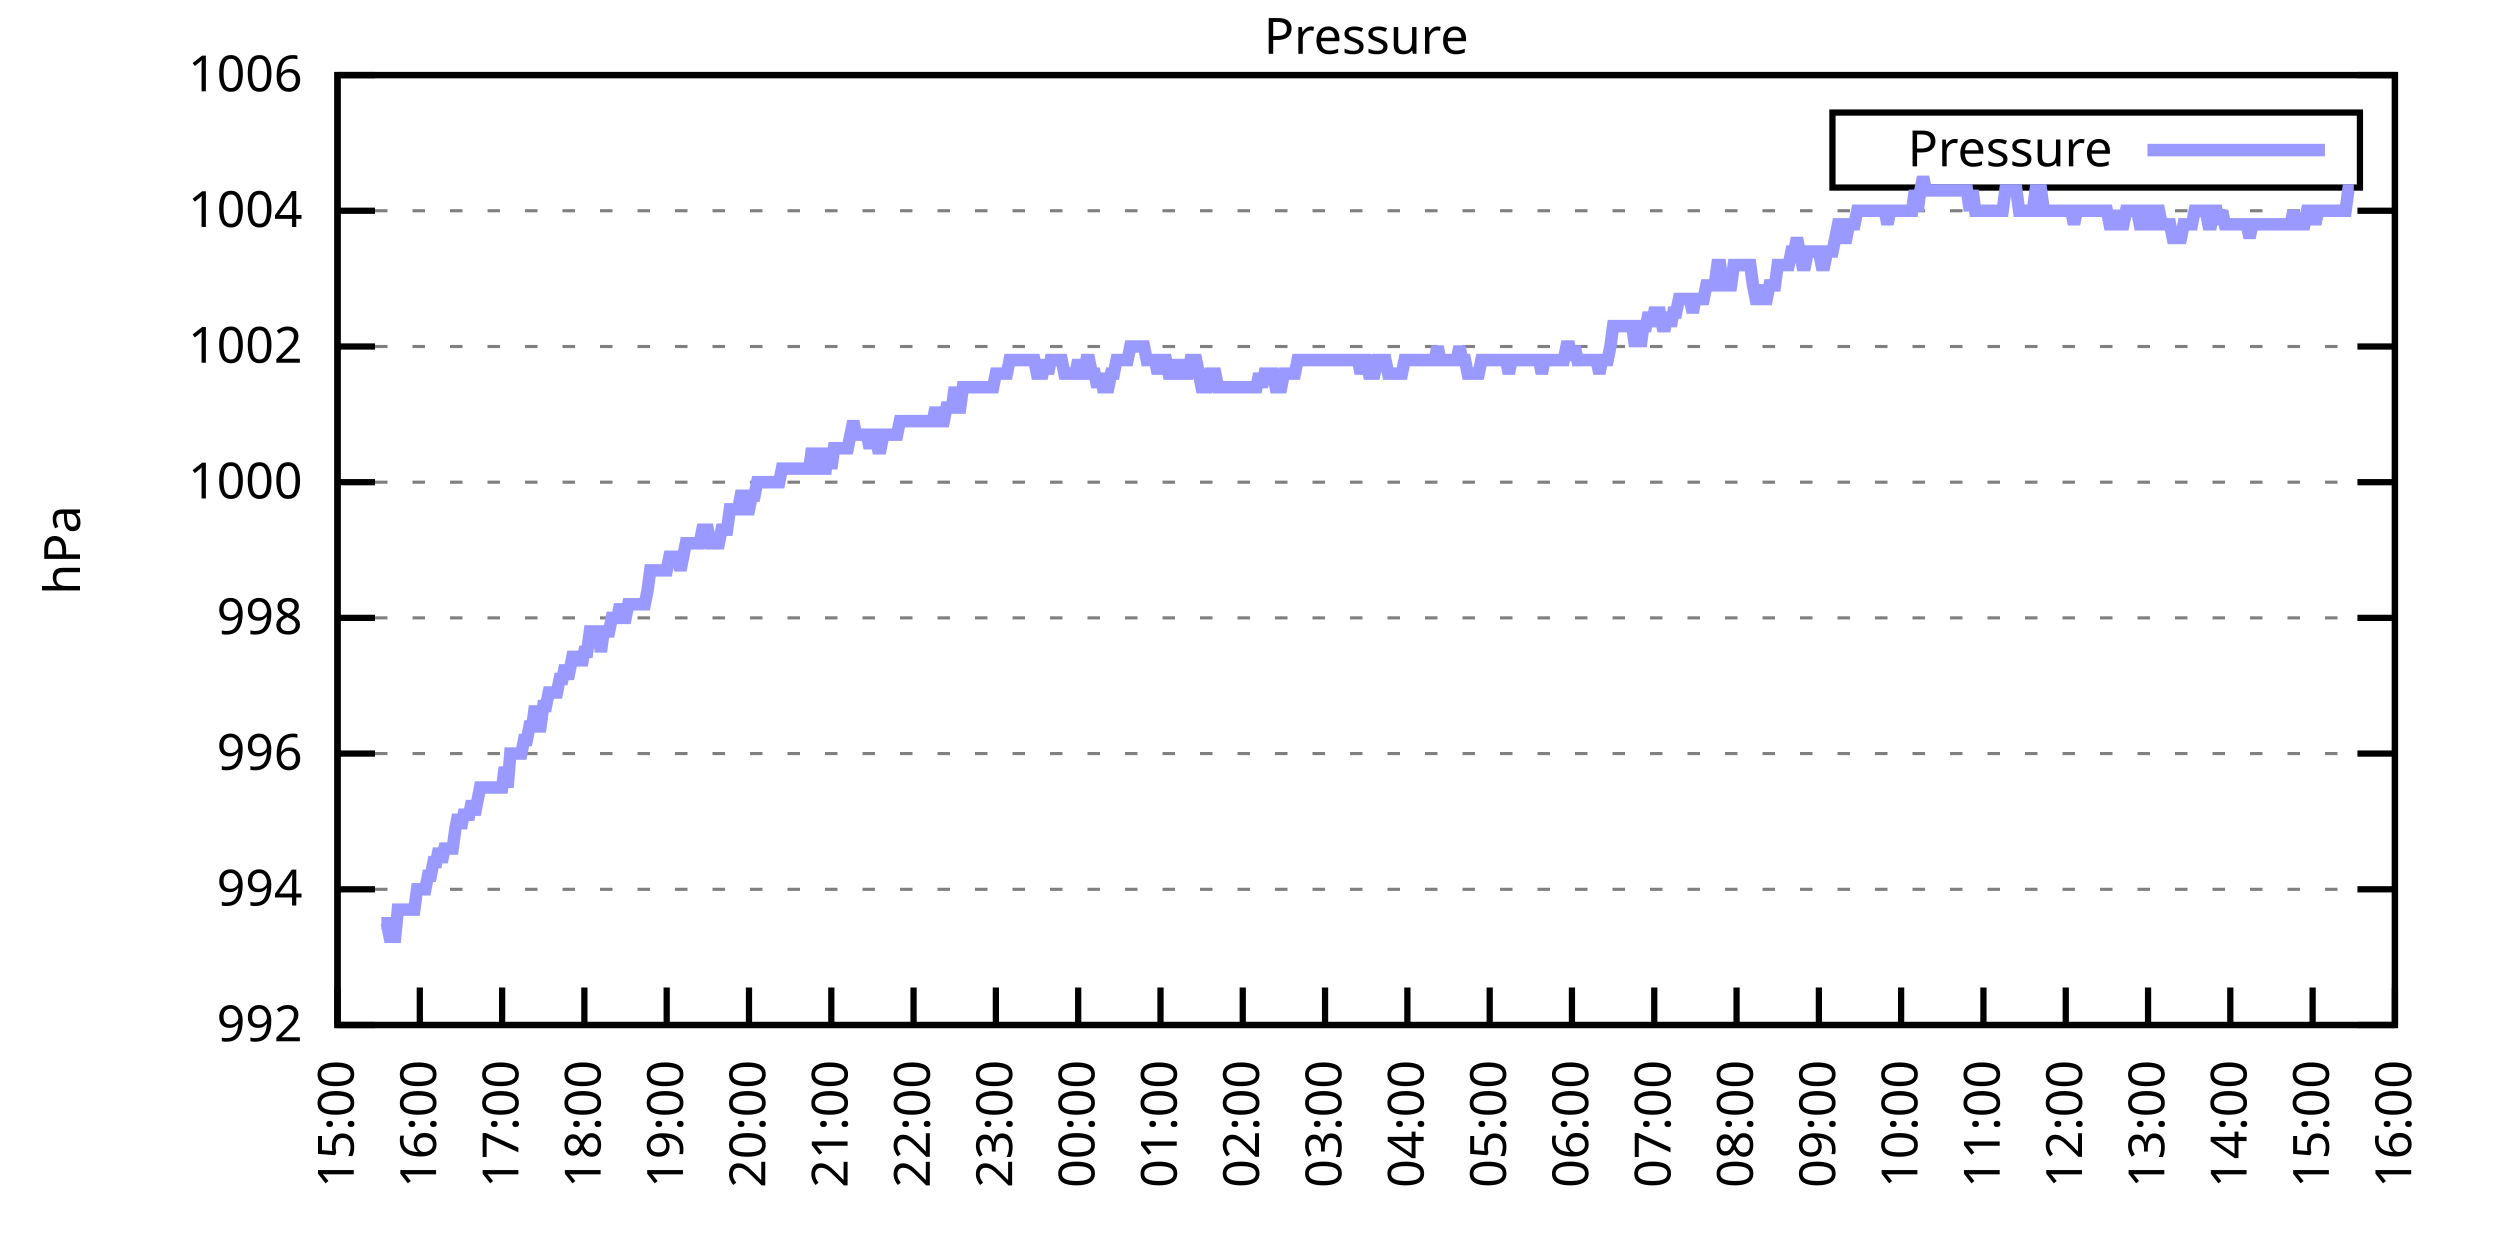
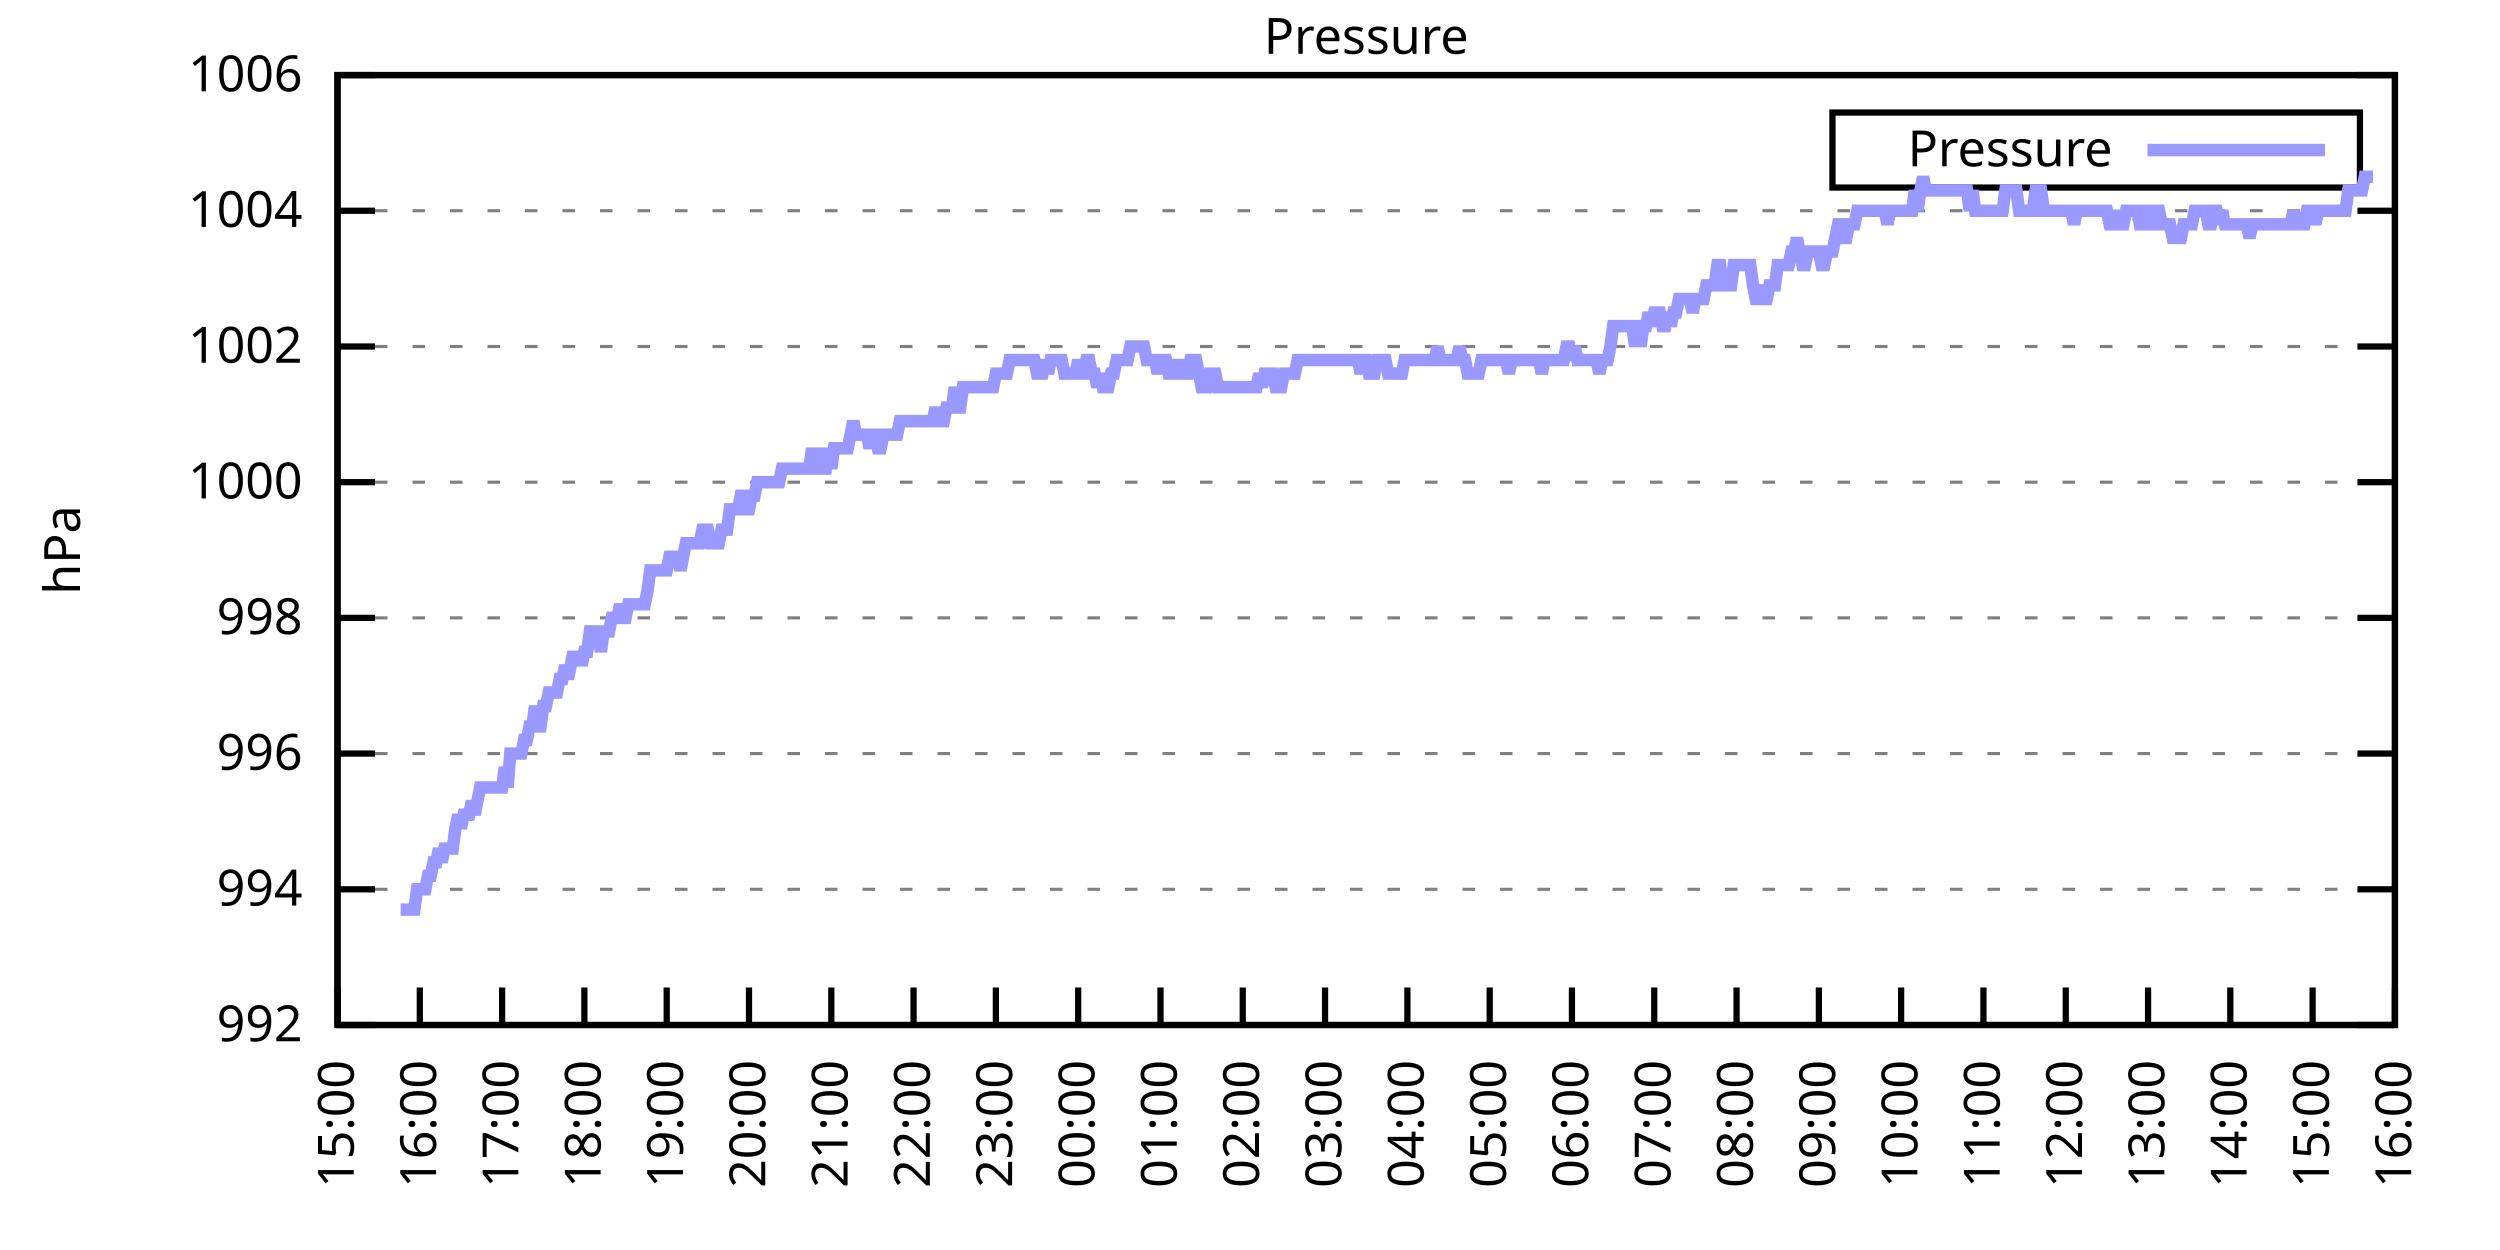
<svg xmlns="http://www.w3.org/2000/svg" xmlns:xlink="http://www.w3.org/1999/xlink" width="400" height="200" viewBox="0 0 400 200">
  <g id="gnuplot_canvas">
    <rect x="0" y="0" width="400" height="200" fill="none" />
    <defs>
      <circle id="gpDot" r="0.5" stroke-width="0.5" stroke="currentColor" />
      <path id="gpPt0" stroke-width="0.333" stroke="currentColor" d="M-1,0 h2 M0,-1 v2" />
      <path id="gpPt1" stroke-width="0.333" stroke="currentColor" d="M-1,-1 L1,1 M1,-1 L-1,1" />
      <path id="gpPt2" stroke-width="0.333" stroke="currentColor" d="M-1,0 L1,0 M0,-1 L0,1 M-1,-1 L1,1 M-1,1 L1,-1" />
      <rect id="gpPt3" stroke-width="0.333" stroke="currentColor" x="-1" y="-1" width="2" height="2" />
      <rect id="gpPt4" stroke-width="0.333" stroke="currentColor" fill="currentColor" x="-1" y="-1" width="2" height="2" />
      <circle id="gpPt5" stroke-width="0.333" stroke="currentColor" cx="0" cy="0" r="1" />
      <use xlink:href="#gpPt5" id="gpPt6" fill="currentColor" stroke="none" />
      <path id="gpPt7" stroke-width="0.333" stroke="currentColor" d="M0,-1.33 L-1.33,0.67 L1.33,0.67 z" />
      <use xlink:href="#gpPt7" id="gpPt8" fill="currentColor" stroke="none" />
      <use xlink:href="#gpPt7" id="gpPt9" stroke="currentColor" transform="rotate(180)" />
      <use xlink:href="#gpPt9" id="gpPt10" fill="currentColor" stroke="none" />
      <use xlink:href="#gpPt3" id="gpPt11" stroke="currentColor" transform="rotate(45)" />
      <use xlink:href="#gpPt11" id="gpPt12" fill="currentColor" stroke="none" />
      <path id="gpPt13" stroke-width="0.333" stroke="currentColor" d="M0,1.330 L1.265,0.411 L0.782,-1.067 L-0.782,-1.076 L-1.265,0.411 z" />
      <use xlink:href="#gpPt13" id="gpPt14" fill="currentColor" stroke="none" />
      <filter id="textbox" filterUnits="objectBoundingBox" x="0" y="0" height="1" width="1">
        <feFlood flood-color="white" flood-opacity="1" result="bgnd" />
        <feComposite in="SourceGraphic" in2="bgnd" operator="atop" />
      </filter>
      <filter id="greybox" filterUnits="objectBoundingBox" x="0" y="0" height="1" width="1">
        <feFlood flood-color="lightgrey" flood-opacity="1" result="grey" />
        <feComposite in="SourceGraphic" in2="grey" operator="atop" />
      </filter>
    </defs>
    <g fill="none" color="white" stroke="currentColor" stroke-width="1.00" stroke-linecap="butt" stroke-linejoin="miter">
</g>
    <g fill="none" color="black" stroke="currentColor" stroke-width="1.00" stroke-linecap="butt" stroke-linejoin="miter">
      <g stroke="none" shape-rendering="crispEdges">
        <polygon fill="rgb(255, 255, 255)" points="54.00,164.00 383.18,164.00 383.18,12.02 54.00,12.02 " />
      </g>
    </g>
    <g fill="none" color="black" stroke="currentColor" stroke-width="1.00" stroke-linecap="butt" stroke-linejoin="miter">
</g>
    <g fill="none" color="black" stroke="black" stroke-width="0.50" stroke-linecap="butt" stroke-linejoin="miter">
</g>
    <g fill="none" color="gray" stroke="currentColor" stroke-width="0.50" stroke-linecap="butt" stroke-linejoin="miter">
      <path stroke="gray" stroke-dasharray="2,4" class="gridline" d="M54.00,164.00 L383.19,164.00  " />
    </g>
    <g fill="none" color="gray" stroke="gray" stroke-width="1.00" stroke-linecap="butt" stroke-linejoin="miter">
</g>
    <g fill="none" color="black" stroke="currentColor" stroke-width="1.00" stroke-linecap="butt" stroke-linejoin="miter">
      <path stroke="black" d="M54.00,164.00 L60.00,164.00 M383.19,164.00 L377.19,164.00  " />
      <g transform="translate(48.40,166.60)" stroke="none" fill="black" font-family="Sans" font-size="8.00" text-anchor="end">
        <text>
          <tspan font-family="Sans"> 992</tspan>
        </text>
      </g>
    </g>
    <g fill="none" color="black" stroke="currentColor" stroke-width="1.00" stroke-linecap="butt" stroke-linejoin="miter">
</g>
    <g fill="none" color="black" stroke="black" stroke-width="0.50" stroke-linecap="butt" stroke-linejoin="miter">
</g>
    <g fill="none" color="gray" stroke="currentColor" stroke-width="0.50" stroke-linecap="butt" stroke-linejoin="miter">
      <path stroke="gray" stroke-dasharray="2,4" class="gridline" d="M54.00,142.29 L383.19,142.29  " />
    </g>
    <g fill="none" color="gray" stroke="gray" stroke-width="1.00" stroke-linecap="butt" stroke-linejoin="miter">
</g>
    <g fill="none" color="black" stroke="currentColor" stroke-width="1.00" stroke-linecap="butt" stroke-linejoin="miter">
      <path stroke="black" d="M54.00,142.29 L60.00,142.29 M383.19,142.29 L377.19,142.29  " />
      <g transform="translate(48.40,144.89)" stroke="none" fill="black" font-family="Sans" font-size="8.00" text-anchor="end">
        <text>
          <tspan font-family="Sans"> 994</tspan>
        </text>
      </g>
    </g>
    <g fill="none" color="black" stroke="currentColor" stroke-width="1.00" stroke-linecap="butt" stroke-linejoin="miter">
</g>
    <g fill="none" color="black" stroke="black" stroke-width="0.50" stroke-linecap="butt" stroke-linejoin="miter">
</g>
    <g fill="none" color="gray" stroke="currentColor" stroke-width="0.50" stroke-linecap="butt" stroke-linejoin="miter">
      <path stroke="gray" stroke-dasharray="2,4" class="gridline" d="M54.00,120.57 L383.19,120.57  " />
    </g>
    <g fill="none" color="gray" stroke="gray" stroke-width="1.00" stroke-linecap="butt" stroke-linejoin="miter">
</g>
    <g fill="none" color="black" stroke="currentColor" stroke-width="1.00" stroke-linecap="butt" stroke-linejoin="miter">
      <path stroke="black" d="M54.00,120.57 L60.00,120.57 M383.19,120.57 L377.19,120.57  " />
      <g transform="translate(48.40,123.17)" stroke="none" fill="black" font-family="Sans" font-size="8.00" text-anchor="end">
        <text>
          <tspan font-family="Sans"> 996</tspan>
        </text>
      </g>
    </g>
    <g fill="none" color="black" stroke="currentColor" stroke-width="1.00" stroke-linecap="butt" stroke-linejoin="miter">
</g>
    <g fill="none" color="black" stroke="black" stroke-width="0.50" stroke-linecap="butt" stroke-linejoin="miter">
</g>
    <g fill="none" color="gray" stroke="currentColor" stroke-width="0.50" stroke-linecap="butt" stroke-linejoin="miter">
      <path stroke="gray" stroke-dasharray="2,4" class="gridline" d="M54.00,98.86 L383.19,98.86  " />
    </g>
    <g fill="none" color="gray" stroke="gray" stroke-width="1.00" stroke-linecap="butt" stroke-linejoin="miter">
</g>
    <g fill="none" color="black" stroke="currentColor" stroke-width="1.00" stroke-linecap="butt" stroke-linejoin="miter">
      <path stroke="black" d="M54.00,98.86 L60.00,98.86 M383.19,98.86 L377.19,98.86  " />
      <g transform="translate(48.40,101.46)" stroke="none" fill="black" font-family="Sans" font-size="8.00" text-anchor="end">
        <text>
          <tspan font-family="Sans"> 998</tspan>
        </text>
      </g>
    </g>
    <g fill="none" color="black" stroke="currentColor" stroke-width="1.00" stroke-linecap="butt" stroke-linejoin="miter">
</g>
    <g fill="none" color="black" stroke="black" stroke-width="0.50" stroke-linecap="butt" stroke-linejoin="miter">
</g>
    <g fill="none" color="gray" stroke="currentColor" stroke-width="0.50" stroke-linecap="butt" stroke-linejoin="miter">
      <path stroke="gray" stroke-dasharray="2,4" class="gridline" d="M54.00,77.15 L383.19,77.15  " />
    </g>
    <g fill="none" color="gray" stroke="gray" stroke-width="1.00" stroke-linecap="butt" stroke-linejoin="miter">
</g>
    <g fill="none" color="black" stroke="currentColor" stroke-width="1.00" stroke-linecap="butt" stroke-linejoin="miter">
      <path stroke="black" d="M54.00,77.15 L60.00,77.15 M383.19,77.15 L377.19,77.15  " />
      <g transform="translate(48.40,79.75)" stroke="none" fill="black" font-family="Sans" font-size="8.00" text-anchor="end">
        <text>
          <tspan font-family="Sans"> 1000</tspan>
        </text>
      </g>
    </g>
    <g fill="none" color="black" stroke="currentColor" stroke-width="1.00" stroke-linecap="butt" stroke-linejoin="miter">
</g>
    <g fill="none" color="black" stroke="black" stroke-width="0.50" stroke-linecap="butt" stroke-linejoin="miter">
</g>
    <g fill="none" color="gray" stroke="currentColor" stroke-width="0.50" stroke-linecap="butt" stroke-linejoin="miter">
      <path stroke="gray" stroke-dasharray="2,4" class="gridline" d="M54.00,55.44 L383.19,55.44  " />
    </g>
    <g fill="none" color="gray" stroke="gray" stroke-width="1.00" stroke-linecap="butt" stroke-linejoin="miter">
</g>
    <g fill="none" color="black" stroke="currentColor" stroke-width="1.00" stroke-linecap="butt" stroke-linejoin="miter">
      <path stroke="black" d="M54.00,55.44 L60.00,55.44 M383.19,55.44 L377.19,55.44  " />
      <g transform="translate(48.40,58.04)" stroke="none" fill="black" font-family="Sans" font-size="8.00" text-anchor="end">
        <text>
          <tspan font-family="Sans"> 1002</tspan>
        </text>
      </g>
    </g>
    <g fill="none" color="black" stroke="currentColor" stroke-width="1.00" stroke-linecap="butt" stroke-linejoin="miter">
</g>
    <g fill="none" color="black" stroke="black" stroke-width="0.50" stroke-linecap="butt" stroke-linejoin="miter">
</g>
    <g fill="none" color="gray" stroke="currentColor" stroke-width="0.50" stroke-linecap="butt" stroke-linejoin="miter">
      <path stroke="gray" stroke-dasharray="2,4" class="gridline" d="M54.00,33.72 L383.19,33.72  " />
    </g>
    <g fill="none" color="gray" stroke="gray" stroke-width="1.00" stroke-linecap="butt" stroke-linejoin="miter">
</g>
    <g fill="none" color="black" stroke="currentColor" stroke-width="1.00" stroke-linecap="butt" stroke-linejoin="miter">
      <path stroke="black" d="M54.00,33.72 L60.00,33.72 M383.19,33.72 L377.19,33.72  " />
      <g transform="translate(48.40,36.32)" stroke="none" fill="black" font-family="Sans" font-size="8.00" text-anchor="end">
        <text>
          <tspan font-family="Sans"> 1004</tspan>
        </text>
      </g>
    </g>
    <g fill="none" color="black" stroke="currentColor" stroke-width="1.00" stroke-linecap="butt" stroke-linejoin="miter">
</g>
    <g fill="none" color="black" stroke="black" stroke-width="0.50" stroke-linecap="butt" stroke-linejoin="miter">
</g>
    <g fill="none" color="gray" stroke="currentColor" stroke-width="0.50" stroke-linecap="butt" stroke-linejoin="miter">
      <path stroke="gray" stroke-dasharray="2,4" class="gridline" d="M54.00,12.01 L383.19,12.01  " />
    </g>
    <g fill="none" color="gray" stroke="gray" stroke-width="1.00" stroke-linecap="butt" stroke-linejoin="miter">
</g>
    <g fill="none" color="black" stroke="currentColor" stroke-width="1.00" stroke-linecap="butt" stroke-linejoin="miter">
      <path stroke="black" d="M54.00,12.01 L60.00,12.01 M383.19,12.01 L377.19,12.01  " />
      <g transform="translate(48.40,14.61)" stroke="none" fill="black" font-family="Sans" font-size="8.00" text-anchor="end">
        <text>
          <tspan font-family="Sans"> 1006</tspan>
        </text>
      </g>
    </g>
    <g fill="none" color="black" stroke="currentColor" stroke-width="1.00" stroke-linecap="butt" stroke-linejoin="miter">
      <path stroke="black" d="M54.00,164.00 L54.00,158.00  " />
      <g transform="translate(56.60,169.60) rotate(270.00)" stroke="none" fill="black" font-family="Sans" font-size="8.00" text-anchor="end">
        <text>
          <tspan font-family="Sans">15:00</tspan>
        </text>
      </g>
    </g>
    <g fill="none" color="black" stroke="currentColor" stroke-width="1.00" stroke-linecap="butt" stroke-linejoin="miter">
      <path stroke="black" d="M67.17,164.00 L67.17,158.00  " />
      <g transform="translate(69.77,169.60) rotate(270.00)" stroke="none" fill="black" font-family="Sans" font-size="8.00" text-anchor="end">
        <text>
          <tspan font-family="Sans">16:00</tspan>
        </text>
      </g>
    </g>
    <g fill="none" color="black" stroke="currentColor" stroke-width="1.00" stroke-linecap="butt" stroke-linejoin="miter">
      <path stroke="black" d="M80.34,164.00 L80.34,158.00  " />
      <g transform="translate(82.94,169.60) rotate(270.00)" stroke="none" fill="black" font-family="Sans" font-size="8.00" text-anchor="end">
        <text>
          <tspan font-family="Sans">17:00</tspan>
        </text>
      </g>
    </g>
    <g fill="none" color="black" stroke="currentColor" stroke-width="1.00" stroke-linecap="butt" stroke-linejoin="miter">
      <path stroke="black" d="M93.50,164.00 L93.50,158.00  " />
      <g transform="translate(96.10,169.60) rotate(270.00)" stroke="none" fill="black" font-family="Sans" font-size="8.00" text-anchor="end">
        <text>
          <tspan font-family="Sans">18:00</tspan>
        </text>
      </g>
    </g>
    <g fill="none" color="black" stroke="currentColor" stroke-width="1.00" stroke-linecap="butt" stroke-linejoin="miter">
      <path stroke="black" d="M106.67,164.00 L106.67,158.00  " />
      <g transform="translate(109.27,169.60) rotate(270.00)" stroke="none" fill="black" font-family="Sans" font-size="8.00" text-anchor="end">
        <text>
          <tspan font-family="Sans">19:00</tspan>
        </text>
      </g>
    </g>
    <g fill="none" color="black" stroke="currentColor" stroke-width="1.00" stroke-linecap="butt" stroke-linejoin="miter">
      <path stroke="black" d="M119.84,164.00 L119.84,158.00  " />
      <g transform="translate(122.44,169.60) rotate(270.00)" stroke="none" fill="black" font-family="Sans" font-size="8.00" text-anchor="end">
        <text>
          <tspan font-family="Sans">20:00</tspan>
        </text>
      </g>
    </g>
    <g fill="none" color="black" stroke="currentColor" stroke-width="1.00" stroke-linecap="butt" stroke-linejoin="miter">
      <path stroke="black" d="M133.01,164.00 L133.01,158.00  " />
      <g transform="translate(135.61,169.60) rotate(270.00)" stroke="none" fill="black" font-family="Sans" font-size="8.00" text-anchor="end">
        <text>
          <tspan font-family="Sans">21:00</tspan>
        </text>
      </g>
    </g>
    <g fill="none" color="black" stroke="currentColor" stroke-width="1.00" stroke-linecap="butt" stroke-linejoin="miter">
      <path stroke="black" d="M146.17,164.00 L146.17,158.00  " />
      <g transform="translate(148.77,169.60) rotate(270.00)" stroke="none" fill="black" font-family="Sans" font-size="8.00" text-anchor="end">
        <text>
          <tspan font-family="Sans">22:00</tspan>
        </text>
      </g>
    </g>
    <g fill="none" color="black" stroke="currentColor" stroke-width="1.00" stroke-linecap="butt" stroke-linejoin="miter">
      <path stroke="black" d="M159.34,164.00 L159.34,158.00  " />
      <g transform="translate(161.94,169.60) rotate(270.00)" stroke="none" fill="black" font-family="Sans" font-size="8.00" text-anchor="end">
        <text>
          <tspan font-family="Sans">23:00</tspan>
        </text>
      </g>
    </g>
    <g fill="none" color="black" stroke="currentColor" stroke-width="1.00" stroke-linecap="butt" stroke-linejoin="miter">
      <path stroke="black" d="M172.51,164.00 L172.51,158.00  " />
      <g transform="translate(175.11,169.60) rotate(270.00)" stroke="none" fill="black" font-family="Sans" font-size="8.00" text-anchor="end">
        <text>
          <tspan font-family="Sans">00:00</tspan>
        </text>
      </g>
    </g>
    <g fill="none" color="black" stroke="currentColor" stroke-width="1.00" stroke-linecap="butt" stroke-linejoin="miter">
      <path stroke="black" d="M185.68,164.00 L185.68,158.00  " />
      <g transform="translate(188.28,169.60) rotate(270.00)" stroke="none" fill="black" font-family="Sans" font-size="8.00" text-anchor="end">
        <text>
          <tspan font-family="Sans">01:00</tspan>
        </text>
      </g>
    </g>
    <g fill="none" color="black" stroke="currentColor" stroke-width="1.00" stroke-linecap="butt" stroke-linejoin="miter">
      <path stroke="black" d="M198.84,164.00 L198.84,158.00  " />
      <g transform="translate(201.44,169.60) rotate(270.00)" stroke="none" fill="black" font-family="Sans" font-size="8.00" text-anchor="end">
        <text>
          <tspan font-family="Sans">02:00</tspan>
        </text>
      </g>
    </g>
    <g fill="none" color="black" stroke="currentColor" stroke-width="1.00" stroke-linecap="butt" stroke-linejoin="miter">
      <path stroke="black" d="M212.01,164.00 L212.01,158.00  " />
      <g transform="translate(214.61,169.60) rotate(270.00)" stroke="none" fill="black" font-family="Sans" font-size="8.00" text-anchor="end">
        <text>
          <tspan font-family="Sans">03:00</tspan>
        </text>
      </g>
    </g>
    <g fill="none" color="black" stroke="currentColor" stroke-width="1.00" stroke-linecap="butt" stroke-linejoin="miter">
      <path stroke="black" d="M225.18,164.00 L225.18,158.00  " />
      <g transform="translate(227.78,169.60) rotate(270.00)" stroke="none" fill="black" font-family="Sans" font-size="8.00" text-anchor="end">
        <text>
          <tspan font-family="Sans">04:00</tspan>
        </text>
      </g>
    </g>
    <g fill="none" color="black" stroke="currentColor" stroke-width="1.00" stroke-linecap="butt" stroke-linejoin="miter">
      <path stroke="black" d="M238.35,164.00 L238.35,158.00  " />
      <g transform="translate(240.95,169.60) rotate(270.00)" stroke="none" fill="black" font-family="Sans" font-size="8.00" text-anchor="end">
        <text>
          <tspan font-family="Sans">05:00</tspan>
        </text>
      </g>
    </g>
    <g fill="none" color="black" stroke="currentColor" stroke-width="1.00" stroke-linecap="butt" stroke-linejoin="miter">
      <path stroke="black" d="M251.51,164.00 L251.51,158.00  " />
      <g transform="translate(254.11,169.60) rotate(270.00)" stroke="none" fill="black" font-family="Sans" font-size="8.00" text-anchor="end">
        <text>
          <tspan font-family="Sans">06:00</tspan>
        </text>
      </g>
    </g>
    <g fill="none" color="black" stroke="currentColor" stroke-width="1.00" stroke-linecap="butt" stroke-linejoin="miter">
      <path stroke="black" d="M264.68,164.00 L264.68,158.00  " />
      <g transform="translate(267.28,169.60) rotate(270.00)" stroke="none" fill="black" font-family="Sans" font-size="8.00" text-anchor="end">
        <text>
          <tspan font-family="Sans">07:00</tspan>
        </text>
      </g>
    </g>
    <g fill="none" color="black" stroke="currentColor" stroke-width="1.00" stroke-linecap="butt" stroke-linejoin="miter">
      <path stroke="black" d="M277.85,164.00 L277.85,158.00  " />
      <g transform="translate(280.45,169.60) rotate(270.00)" stroke="none" fill="black" font-family="Sans" font-size="8.00" text-anchor="end">
        <text>
          <tspan font-family="Sans">08:00</tspan>
        </text>
      </g>
    </g>
    <g fill="none" color="black" stroke="currentColor" stroke-width="1.00" stroke-linecap="butt" stroke-linejoin="miter">
      <path stroke="black" d="M291.02,164.00 L291.02,158.00  " />
      <g transform="translate(293.62,169.60) rotate(270.00)" stroke="none" fill="black" font-family="Sans" font-size="8.00" text-anchor="end">
        <text>
          <tspan font-family="Sans">09:00</tspan>
        </text>
      </g>
    </g>
    <g fill="none" color="black" stroke="currentColor" stroke-width="1.00" stroke-linecap="butt" stroke-linejoin="miter">
      <path stroke="black" d="M304.18,164.00 L304.18,158.00  " />
      <g transform="translate(306.78,169.60) rotate(270.00)" stroke="none" fill="black" font-family="Sans" font-size="8.00" text-anchor="end">
        <text>
          <tspan font-family="Sans">10:00</tspan>
        </text>
      </g>
    </g>
    <g fill="none" color="black" stroke="currentColor" stroke-width="1.00" stroke-linecap="butt" stroke-linejoin="miter">
      <path stroke="black" d="M317.35,164.00 L317.35,158.00  " />
      <g transform="translate(319.95,169.60) rotate(270.00)" stroke="none" fill="black" font-family="Sans" font-size="8.00" text-anchor="end">
        <text>
          <tspan font-family="Sans">11:00</tspan>
        </text>
      </g>
    </g>
    <g fill="none" color="black" stroke="currentColor" stroke-width="1.00" stroke-linecap="butt" stroke-linejoin="miter">
      <path stroke="black" d="M330.52,164.00 L330.52,158.00  " />
      <g transform="translate(333.12,169.60) rotate(270.00)" stroke="none" fill="black" font-family="Sans" font-size="8.00" text-anchor="end">
        <text>
          <tspan font-family="Sans">12:00</tspan>
        </text>
      </g>
    </g>
    <g fill="none" color="black" stroke="currentColor" stroke-width="1.00" stroke-linecap="butt" stroke-linejoin="miter">
      <path stroke="black" d="M343.69,164.00 L343.69,158.00  " />
      <g transform="translate(346.29,169.60) rotate(270.00)" stroke="none" fill="black" font-family="Sans" font-size="8.00" text-anchor="end">
        <text>
          <tspan font-family="Sans">13:00</tspan>
        </text>
      </g>
    </g>
    <g fill="none" color="black" stroke="currentColor" stroke-width="1.00" stroke-linecap="butt" stroke-linejoin="miter">
      <path stroke="black" d="M356.85,164.00 L356.85,158.00  " />
      <g transform="translate(359.45,169.60) rotate(270.00)" stroke="none" fill="black" font-family="Sans" font-size="8.00" text-anchor="end">
        <text>
          <tspan font-family="Sans">14:00</tspan>
        </text>
      </g>
    </g>
    <g fill="none" color="black" stroke="currentColor" stroke-width="1.00" stroke-linecap="butt" stroke-linejoin="miter">
      <path stroke="black" d="M370.02,164.00 L370.02,158.00  " />
      <g transform="translate(372.62,169.60) rotate(270.00)" stroke="none" fill="black" font-family="Sans" font-size="8.00" text-anchor="end">
        <text>
          <tspan font-family="Sans">15:00</tspan>
        </text>
      </g>
    </g>
    <g fill="none" color="black" stroke="currentColor" stroke-width="1.00" stroke-linecap="butt" stroke-linejoin="miter">
      <path stroke="black" d="M383.19,164.00 L383.19,158.00  " />
      <g transform="translate(385.79,169.60) rotate(270.00)" stroke="none" fill="black" font-family="Sans" font-size="8.00" text-anchor="end">
        <text>
          <tspan font-family="Sans">16:00</tspan>
        </text>
      </g>
    </g>
    <g fill="none" color="black" stroke="currentColor" stroke-width="1.00" stroke-linecap="butt" stroke-linejoin="miter">
</g>
    <g fill="none" color="black" stroke="currentColor" stroke-width="1.00" stroke-linecap="butt" stroke-linejoin="miter">
      <path stroke="black" d="M54.00,12.01 L54.00,164.00 L383.19,164.00 L383.19,12.01 L54.00,12.01 Z  " />
    </g>
    <g fill="none" color="black" stroke="currentColor" stroke-width="1.00" stroke-linecap="butt" stroke-linejoin="miter">
</g>
    <g fill="none" color="black" stroke="currentColor" stroke-width="1.00" stroke-linecap="butt" stroke-linejoin="miter">
      <path stroke="black" d="M293.19,30.01 L293.19,18.01 L377.59,18.01 L377.59,30.01 L293.19,30.01 Z  " />
    </g>
    <g id="Pressure_plot_1">
      <g fill="none" color="white" stroke="black" stroke-width="2.00" stroke-linecap="butt" stroke-linejoin="miter">
</g>
      <g fill="none" color="black" stroke="currentColor" stroke-width="2.00" stroke-linecap="butt" stroke-linejoin="miter">
        <g transform="translate(337.99,26.61)" stroke="none" fill="black" font-family="Sans" font-size="8.00" text-anchor="end">
          <text>
            <tspan font-family="Sans">Pressure</tspan>
          </text>
        </g>
      </g>
      <g fill="none" color="black" stroke="currentColor" stroke-width="2.00" stroke-linecap="butt" stroke-linejoin="miter">
-         <path stroke="rgb(153, 153, 255)" d="M343.59,24.01 L371.99,24.01 M61.02,147.72 L61.46,147.72 L61.90,147.72 L62.34,149.89 L62.78,149.89 L63.22,149.89   L63.66,145.54 L64.10,145.54 L64.53,145.54 L64.97,145.54 L65.41,145.54 L65.85,145.54 L66.29,145.54 L66.73,142.29   L67.17,142.29 L67.61,142.29 L68.05,142.29 L68.48,140.12 L68.92,140.12 L69.36,137.94 L69.80,137.94 L70.24,135.77   L70.68,137.94 L71.12,135.77 L71.56,135.77 L72.00,135.77 L72.43,135.77 L72.87,132.52 L73.31,130.35 L73.75,132.52   L74.19,130.35 L74.63,130.35 L75.07,130.35 L75.51,128.17 L75.95,130.35 L76.38,128.17 L76.82,126.00 L77.26,126.00   L77.70,126.00 L78.14,126.00 L78.58,126.00 L79.02,126.00 L79.46,126.00 L79.90,126.00 L80.34,126.00 L80.77,122.75   L81.21,126.00 L81.65,120.57 L82.09,120.57 L82.53,120.57 L82.97,120.57 L83.41,120.57 L83.85,118.40 L84.29,118.40   L84.72,116.23 L85.16,116.23 L85.60,112.97 L86.04,116.23 L86.48,116.23 L86.92,112.97 L87.36,112.97 L87.80,110.80   L88.24,110.80 L88.67,110.80 L89.11,110.80 L89.55,108.63 L89.99,108.63 L90.43,106.46 L90.87,108.63 L91.31,106.46   L91.75,104.29 L92.19,106.46 L92.62,104.29 L93.06,106.46 L93.50,104.29 L93.94,104.29 L94.38,101.03 L94.82,101.03   L95.26,101.03 L95.70,101.03 L96.14,104.29 L96.58,101.03 L97.01,101.03 L97.45,101.03 L97.89,98.86 L98.33,98.86   L98.77,98.86 L99.21,96.69 L99.65,98.86 L100.09,98.86 L100.53,96.69 L100.96,96.69 L101.40,96.69 L101.84,96.69   L102.28,96.69 L102.72,96.69 L103.16,96.69 L103.60,94.52 L104.04,91.26 L104.48,91.26 L104.91,91.26 L105.35,91.26   L105.79,91.26 L106.23,91.26 L106.67,91.26 L107.11,89.09 L107.55,89.09 L107.99,89.09 L108.43,89.09 L108.87,91.26   L109.30,89.09 L109.74,86.92 L110.18,86.92 L110.62,86.92 L111.06,86.92 L111.50,86.92 L111.94,86.92 L112.38,84.75   L112.82,84.75 L113.25,84.75 L113.69,86.92 L114.13,86.92 L114.57,86.92 L115.01,86.92 L115.45,84.75 L115.89,84.75   L116.33,84.75 L116.77,81.49 L117.20,81.49 L117.64,81.49 L118.08,81.49 L118.52,79.32 L118.96,79.32 L119.40,81.49   L119.84,81.49 L120.28,79.32 L120.72,79.32 L121.15,77.15 L121.59,77.15 L122.03,77.15 L122.47,77.15 L122.91,77.15   L123.35,77.15 L123.79,77.15 L124.23,77.15 L124.67,77.15 L125.11,74.98 L125.54,74.98 L125.98,74.98 L126.42,74.98   L126.86,74.98 L127.30,74.98 L127.74,74.98 L128.18,74.98 L128.62,74.98 L129.06,74.98 L129.49,74.98 L129.93,71.72   L130.37,74.98 L130.81,71.72 L131.25,74.98 L131.69,74.98 L132.13,74.98 L132.57,71.72 L133.01,74.98 L133.44,71.72   L133.88,71.72 L134.32,71.72 L134.76,71.72 L135.20,71.72 L135.64,71.72 L136.08,69.55 L136.52,67.38 L136.96,69.55   L137.39,69.55 L137.83,69.55 L138.27,69.55 L138.71,69.55 L139.15,71.72 L139.59,69.55 L140.03,69.55 L140.47,71.72   L140.91,71.72 L141.35,69.55 L141.78,69.55 L142.22,69.55 L142.66,69.55 L143.10,69.55 L143.54,69.55 L143.98,67.38   L144.42,67.38 L144.86,67.38 L145.30,67.38 L145.73,67.38 L146.17,67.38 L146.61,67.38 L147.05,67.38 L147.49,67.38   L147.93,67.38 L148.37,67.38 L148.81,67.38 L149.25,67.38 L149.68,65.21 L150.12,67.38 L150.56,67.38 L151.00,67.38   L151.44,65.21 L151.88,65.21 L152.32,65.21 L152.76,61.95 L153.20,65.21 L153.63,65.21 L154.07,61.95 L154.51,61.95   L154.95,61.95 L155.39,61.95 L155.83,61.95 L156.27,61.95 L156.71,61.95 L157.15,61.95 L157.59,61.95 L158.02,61.95   L158.46,61.95 L158.90,61.95 L159.34,59.78 L159.78,59.78 L160.22,59.78 L160.66,59.78 L161.10,59.78 L161.54,57.61   L161.97,57.61 L162.41,57.61 L162.85,57.61 L163.29,57.61 L163.73,57.61 L164.17,57.61 L164.61,57.61 L165.05,57.61   L165.49,57.61 L165.92,59.78 L166.36,59.78 L166.80,59.78 L167.24,57.61 L167.68,59.78 L168.12,57.61 L168.56,57.61   L169.00,57.61 L169.44,57.61 L169.87,57.61 L170.31,59.78 L170.75,59.78 L171.19,59.78 L171.63,59.78 L172.07,59.78   L172.51,57.61 L172.95,59.78 L173.39,59.78 L173.83,57.61 L174.26,57.61 L174.70,59.78 L175.14,59.78 L175.58,61.95   L176.02,59.78 L176.46,61.95 L176.90,61.95 L177.34,61.95 L177.78,59.78 L178.21,59.78 L178.65,57.61 L179.09,57.61   L179.53,57.61 L179.97,57.61 L180.41,57.61 L180.85,55.44 L181.29,55.44 L181.73,55.44 L182.16,55.44 L182.60,55.44   L183.04,55.44 L183.48,57.61 L183.92,57.61 L184.36,57.61 L184.80,57.61 L185.24,59.78 L185.68,57.61 L186.11,57.61   L186.55,57.61 L186.99,59.78 L187.43,59.78 L187.87,57.61 L188.31,59.78 L188.75,59.78 L189.19,57.61 L189.63,59.78   L190.07,59.78 L190.50,57.61 L190.94,57.61 L191.38,57.61 L191.82,59.78 L192.26,61.95 L192.70,61.95 L193.14,61.95   L193.58,59.78 L194.02,59.78 L194.45,59.78 L194.89,61.95 L195.33,61.95 L195.77,61.95 L196.21,61.95 L196.65,61.95   L197.09,61.95 L197.53,61.95 L197.97,61.95 L198.40,61.95 L198.84,61.95 L199.28,61.95 L199.72,61.95 L200.16,61.95   L200.60,61.95 L201.04,61.95 L201.48,59.78 L201.92,61.95 L202.35,59.78 L202.79,59.78 L203.23,59.78 L203.67,59.78   L204.11,61.95 L204.55,61.95 L204.99,61.95 L205.43,59.78 L205.87,59.78 L206.31,59.78 L206.74,59.78 L207.18,59.78   L207.62,57.61 L208.06,57.61 L208.50,57.61 L208.94,57.61 L209.38,57.61 L209.82,57.61 L210.26,57.61 L210.69,57.61   L211.13,57.61 L211.57,57.61 L212.01,57.61 L212.45,57.61 L212.89,57.61 L213.33,57.61 L213.77,57.61 L214.21,57.61   L214.64,57.61 L215.08,57.61 L215.52,57.61 L215.96,57.61 L216.40,57.61 L216.84,57.61 L217.28,57.61 L217.72,59.78   L218.16,57.61 L218.60,57.61 L219.03,59.78 L219.47,59.78 L219.91,59.78 L220.35,57.61 L220.79,57.61 L221.23,57.61   L221.67,57.61 L222.11,59.78 L222.55,59.78 L222.98,59.78 L223.42,59.78 L223.86,59.78 L224.30,59.78 L224.74,57.61   L225.18,57.61 L225.62,57.61 L226.06,57.61 L226.50,57.61 L226.93,57.61 L227.37,57.61 L227.81,57.61 L228.25,57.61   L228.69,57.61 L229.13,57.61 L229.57,57.61 L230.01,55.44 L230.45,57.61 L230.88,57.61 L231.32,57.61 L231.76,57.61   L232.20,57.61 L232.64,57.61 L233.08,57.61 L233.52,55.44 L233.96,57.61 L234.40,57.61 L234.84,59.78 L235.27,59.78   L235.71,59.78 L236.15,59.78 L236.59,59.78 L237.03,57.61 L237.47,57.61 L237.91,57.61 L238.35,57.61 L238.79,57.61   L239.22,57.61 L239.66,57.61 L240.10,57.61 L240.54,57.61 L240.98,57.61 L241.42,59.78 L241.86,57.61 L242.30,57.61   L242.74,57.61 L243.17,57.61 L243.61,57.61 L244.05,57.61 L244.49,57.61 L244.93,57.61 L245.37,57.61 L245.81,57.61   L246.25,57.61 L246.69,59.78 L247.12,57.61 L247.56,57.61 L248.00,57.61 L248.44,57.61 L248.88,57.61 L249.32,57.61   L249.76,57.61 L250.20,57.61 L250.64,55.44 L251.08,55.44 L251.51,57.61 L251.95,55.44 L252.39,57.61 L252.83,57.61   L253.27,57.61 L253.71,57.61 L254.15,57.61 L254.59,57.61 L255.03,57.61 L255.46,57.61 L255.90,59.78 L256.34,57.61   L256.78,57.61 L257.22,57.61 L257.66,55.44 L258.10,52.18 L258.54,52.18 L258.98,52.18 L259.41,52.18 L259.85,52.18   L260.29,52.18 L260.73,52.18 L261.17,52.18 L261.61,55.44 L262.05,52.18 L262.49,55.44 L262.93,52.18 L263.36,52.18   L263.80,50.01 L264.24,52.18 L264.68,50.01 L265.12,50.01 L265.56,50.01 L266.00,52.18 L266.44,52.18 L266.88,50.01   L267.32,52.18 L267.75,50.01 L268.19,50.01 L268.63,47.84 L269.07,47.84 L269.51,47.84 L269.95,47.84 L270.39,47.84   L270.83,50.01 L271.27,47.84 L271.70,47.84 L272.14,47.84 L272.58,47.84 L273.02,45.66 L273.46,45.66 L273.90,45.66   L274.34,45.66 L274.78,42.41 L275.22,42.41 L275.65,45.66 L276.09,45.66 L276.53,45.66 L276.97,45.66 L277.41,42.41   L277.85,42.41 L278.29,42.41 L278.73,42.41 L279.17,42.41 L279.60,42.41 L280.04,42.41 L280.48,45.66 L280.92,47.84   L281.36,47.84 L281.80,45.66 L282.24,47.84 L282.68,47.84 L283.12,45.66 L283.56,45.66 L283.99,45.66 L284.43,42.41   L284.87,42.41 L285.31,42.41 L285.75,42.41 L286.19,42.41 L286.63,40.24 L287.07,40.24 L287.51,38.07 L287.94,40.24   L288.38,42.41 L288.82,42.41 L289.26,40.24 L289.70,40.24 L290.14,40.24 L290.58,40.24 L291.02,40.24 L291.46,42.41   L291.89,42.41 L292.33,40.24 L292.77,40.24 L293.21,40.24 L293.65,38.07 L294.09,35.89 L294.53,35.89 L294.97,38.07   L295.41,38.07 L295.84,35.89 L296.28,35.89 L296.72,35.89 L297.16,33.72 L297.60,33.72 L298.04,33.72 L298.48,33.72   L298.92,33.72 L299.36,33.72 L299.80,33.72 L300.23,33.72 L300.67,33.72 L301.11,33.72 L301.55,33.72 L301.99,35.89   L302.43,33.72 L302.87,33.72 L303.31,33.72 L303.75,33.72 L304.18,33.72 L304.62,33.72 L305.06,33.72 L305.50,33.72   L305.94,33.72 L306.38,30.47 L306.82,33.72 L307.26,30.47 L307.70,28.29 L308.13,30.47 L308.57,30.47 L309.01,30.47   L309.45,30.47 L309.89,30.47 L310.33,30.47 L310.77,30.47 L311.21,30.47 L311.65,30.47 L312.08,30.47 L312.52,30.47   L312.96,30.47 L313.40,30.47 L313.84,30.47 L314.28,30.47 L314.72,30.47 L315.16,33.72 L315.60,30.47 L316.04,33.72   L316.47,33.72 L316.91,33.72 L317.35,33.72 L317.79,33.72 L318.23,33.72 L318.67,33.72 L319.11,33.72 L319.55,33.72   L319.99,33.72 L320.42,33.72 L320.86,30.47 L321.30,30.47 L321.74,30.47 L322.18,30.47 L322.62,30.47 L323.06,33.72   L323.50,33.72 L323.94,33.72 L324.37,33.72 L324.81,33.72 L325.25,33.72 L325.69,30.47 L326.13,30.47 L326.57,30.47   L327.01,33.72 L327.45,33.72 L327.89,33.72 L328.33,33.72 L328.76,33.72 L329.20,33.72 L329.64,33.72 L330.08,33.72   L330.52,33.72 L330.96,33.72 L331.40,33.72 L331.84,35.89 L332.28,33.72 L332.71,33.72 L333.15,33.72 L333.59,33.72   L334.03,33.72 L334.47,33.72 L334.91,33.72 L335.35,33.72 L335.79,33.72 L336.23,33.72 L336.66,33.72 L337.10,33.72   L337.54,35.89 L337.98,35.89 L338.42,33.72 L338.86,35.89 L339.30,35.89 L339.74,35.89 L340.18,33.72 L340.61,33.72   L341.05,33.72 L341.49,33.72 L341.93,33.72 L342.37,35.89 L342.81,35.89 L343.25,33.72 L343.69,33.72 L344.13,35.89   L344.57,35.89 L345.00,33.72 L345.44,33.72 L345.88,35.89 L346.32,35.89 L346.76,35.89 L347.20,35.89 L347.64,38.07   L348.08,38.07 L348.52,38.07 L348.95,38.07 L349.39,35.89 L349.83,35.89 L350.27,35.89 L350.71,35.89 L351.15,33.72   L351.59,33.72 L352.03,33.72 L352.47,33.72 L352.90,33.72 L353.34,35.89 L353.78,35.89 L354.22,33.72 L354.66,33.72   L355.10,35.89 L355.54,33.72 L355.98,35.89 L356.42,35.89 L356.85,35.89 L357.29,35.89 L357.73,35.89 L358.17,35.89   L358.61,35.89 L359.05,35.89 L359.49,35.89 L359.93,38.07 L360.37,35.89 L360.81,35.89 L361.24,35.89 L361.68,35.89   L362.12,35.89 L362.56,35.89 L363.00,35.89 L363.44,35.89 L363.88,35.89 L364.32,35.89 L364.76,35.89 L365.19,35.89   L365.63,35.89 L366.07,35.89 L366.51,35.89 L366.95,33.72 L367.39,35.89 L367.83,35.89 L368.27,35.89 L368.71,35.89   L369.14,33.72 L369.58,33.72 L370.02,33.72 L370.46,35.89 L370.90,33.72 L371.34,33.72 L371.78,33.72 L372.22,33.72   L372.66,33.72 L373.09,33.72 L373.53,33.72 L373.97,33.72 L374.41,33.72 L374.85,33.72 L375.29,33.72 L375.73,30.47   L376.17,30.47 L376.61,30.47  " />
+         <path stroke="rgb(153, 153, 255)" d="M343.59,24.01 L371.99,24.01 M64.10,145.54 L64.53,145.54 L64.97,145.54 L65.41,145.54 L65.85,145.54 L66.29,145.54   L66.73,142.29 L67.17,142.29 L67.61,142.29 L68.05,142.29 L68.48,140.12 L68.92,140.12 L69.36,137.94 L69.80,137.94   L70.24,135.77 L70.68,137.94 L71.12,135.77 L71.56,135.77 L72.00,135.77 L72.43,135.77 L72.87,132.52 L73.31,130.35   L73.75,132.52 L74.19,130.35 L74.63,130.35 L75.07,130.35 L75.51,128.17 L75.95,130.35 L76.38,128.17 L76.82,126.00   L77.26,126.00 L77.70,126.00 L78.14,126.00 L78.58,126.00 L79.02,126.00 L79.46,126.00 L79.90,126.00 L80.34,126.00   L80.77,122.75 L81.21,126.00 L81.65,120.57 L82.09,120.57 L82.53,120.57 L82.97,120.57 L83.41,120.57 L83.85,118.40   L84.29,118.40 L84.72,116.23 L85.16,116.23 L85.60,112.97 L86.04,116.23 L86.48,116.23 L86.92,112.97 L87.36,112.97   L87.80,110.80 L88.24,110.80 L88.67,110.80 L89.11,110.80 L89.55,108.63 L89.99,108.63 L90.43,106.46 L90.87,108.63   L91.31,106.46 L91.75,104.29 L92.19,106.46 L92.62,104.29 L93.06,106.46 L93.50,104.29 L93.94,104.29 L94.38,101.03   L94.82,101.03 L95.26,101.03 L95.70,101.03 L96.14,104.29 L96.58,101.03 L97.01,101.03 L97.45,101.03 L97.89,98.86   L98.33,98.86 L98.77,98.86 L99.21,96.69 L99.65,98.86 L100.09,98.86 L100.53,96.69 L100.96,96.69 L101.40,96.69   L101.84,96.69 L102.28,96.69 L102.72,96.69 L103.16,96.69 L103.60,94.52 L104.04,91.26 L104.48,91.26 L104.91,91.26   L105.35,91.26 L105.79,91.26 L106.23,91.26 L106.67,91.26 L107.11,89.09 L107.55,89.09 L107.99,89.09 L108.43,89.09   L108.87,91.26 L109.30,89.09 L109.74,86.92 L110.18,86.92 L110.62,86.92 L111.06,86.92 L111.50,86.92 L111.94,86.92   L112.38,84.75 L112.82,84.75 L113.25,84.75 L113.69,86.92 L114.13,86.92 L114.57,86.92 L115.01,86.92 L115.45,84.75   L115.89,84.75 L116.33,84.75 L116.77,81.49 L117.20,81.49 L117.64,81.49 L118.08,81.49 L118.52,79.32 L118.96,79.32   L119.40,81.49 L119.84,81.49 L120.28,79.32 L120.72,79.32 L121.15,77.15 L121.59,77.15 L122.03,77.15 L122.47,77.15   L122.91,77.15 L123.35,77.15 L123.79,77.15 L124.23,77.15 L124.67,77.15 L125.11,74.98 L125.54,74.98 L125.98,74.98   L126.42,74.98 L126.86,74.98 L127.30,74.98 L127.74,74.98 L128.18,74.98 L128.62,74.98 L129.06,74.98 L129.49,74.98   L129.93,71.72 L130.37,74.98 L130.81,71.72 L131.25,74.98 L131.69,74.98 L132.13,74.98 L132.57,71.72 L133.01,74.98   L133.44,71.72 L133.88,71.72 L134.32,71.72 L134.76,71.72 L135.20,71.72 L135.64,71.72 L136.08,69.55 L136.52,67.38   L136.96,69.55 L137.39,69.55 L137.83,69.55 L138.27,69.55 L138.71,69.55 L139.15,71.72 L139.59,69.55 L140.03,69.55   L140.47,71.72 L140.91,71.72 L141.35,69.55 L141.78,69.55 L142.22,69.55 L142.66,69.55 L143.10,69.55 L143.54,69.55   L143.98,67.38 L144.42,67.38 L144.86,67.38 L145.30,67.38 L145.73,67.38 L146.17,67.38 L146.61,67.38 L147.05,67.38   L147.49,67.38 L147.93,67.38 L148.37,67.38 L148.81,67.38 L149.25,67.38 L149.68,65.21 L150.12,67.38 L150.56,67.38   L151.00,67.38 L151.44,65.21 L151.88,65.21 L152.32,65.21 L152.76,61.95 L153.20,65.21 L153.63,65.21 L154.07,61.95   L154.51,61.95 L154.95,61.95 L155.39,61.95 L155.83,61.95 L156.27,61.95 L156.71,61.95 L157.15,61.95 L157.59,61.95   L158.02,61.95 L158.46,61.95 L158.90,61.95 L159.34,59.78 L159.78,59.78 L160.22,59.78 L160.66,59.78 L161.10,59.78   L161.54,57.61 L161.97,57.61 L162.41,57.61 L162.85,57.61 L163.29,57.61 L163.73,57.61 L164.17,57.61 L164.61,57.61   L165.05,57.61 L165.49,57.61 L165.92,59.78 L166.36,59.78 L166.80,59.78 L167.24,57.61 L167.68,59.78 L168.12,57.61   L168.56,57.61 L169.00,57.61 L169.44,57.61 L169.87,57.61 L170.31,59.78 L170.75,59.78 L171.19,59.78 L171.63,59.78   L172.07,59.78 L172.51,57.61 L172.95,59.78 L173.39,59.78 L173.83,57.61 L174.26,57.61 L174.70,59.78 L175.14,59.78   L175.58,61.95 L176.02,59.78 L176.46,61.95 L176.90,61.95 L177.34,61.95 L177.78,59.78 L178.21,59.78 L178.65,57.61   L179.09,57.61 L179.53,57.61 L179.97,57.61 L180.41,57.61 L180.85,55.44 L181.29,55.44 L181.73,55.44 L182.16,55.44   L182.60,55.44 L183.04,55.44 L183.48,57.61 L183.92,57.61 L184.36,57.61 L184.80,57.61 L185.24,59.78 L185.68,57.61   L186.11,57.61 L186.55,57.61 L186.99,59.78 L187.43,59.78 L187.87,57.61 L188.31,59.78 L188.75,59.78 L189.19,57.61   L189.63,59.78 L190.07,59.78 L190.50,57.61 L190.94,57.61 L191.38,57.61 L191.82,59.78 L192.26,61.95 L192.70,61.95   L193.14,61.95 L193.58,59.78 L194.02,59.78 L194.45,59.78 L194.89,61.95 L195.33,61.95 L195.77,61.95 L196.21,61.95   L196.65,61.95 L197.09,61.95 L197.53,61.95 L197.97,61.95 L198.40,61.95 L198.84,61.95 L199.28,61.95 L199.72,61.95   L200.16,61.95 L200.60,61.95 L201.04,61.95 L201.48,59.78 L201.92,61.95 L202.35,59.78 L202.79,59.78 L203.23,59.78   L203.67,59.78 L204.11,61.95 L204.55,61.95 L204.99,61.95 L205.43,59.78 L205.87,59.78 L206.31,59.78 L206.74,59.78   L207.18,59.78 L207.62,57.61 L208.06,57.61 L208.50,57.61 L208.94,57.61 L209.38,57.61 L209.82,57.61 L210.26,57.61   L210.69,57.61 L211.13,57.61 L211.57,57.61 L212.01,57.61 L212.45,57.61 L212.89,57.61 L213.33,57.61 L213.77,57.61   L214.21,57.61 L214.64,57.61 L215.08,57.61 L215.52,57.61 L215.96,57.61 L216.40,57.61 L216.84,57.61 L217.28,57.61   L217.72,59.78 L218.16,57.61 L218.60,57.61 L219.03,59.78 L219.47,59.78 L219.91,59.78 L220.35,57.61 L220.79,57.61   L221.23,57.61 L221.67,57.61 L222.11,59.78 L222.55,59.78 L222.98,59.78 L223.42,59.78 L223.86,59.78 L224.30,59.78   L224.74,57.61 L225.18,57.61 L225.62,57.61 L226.06,57.61 L226.50,57.61 L226.93,57.61 L227.37,57.61 L227.81,57.61   L228.25,57.61 L228.69,57.61 L229.13,57.61 L229.57,57.61 L230.01,55.44 L230.45,57.61 L230.88,57.61 L231.32,57.61   L231.76,57.61 L232.20,57.61 L232.64,57.61 L233.08,57.61 L233.52,55.44 L233.96,57.61 L234.40,57.61 L234.84,59.78   L235.27,59.78 L235.71,59.78 L236.15,59.78 L236.59,59.78 L237.03,57.61 L237.47,57.61 L237.91,57.61 L238.35,57.61   L238.79,57.61 L239.22,57.61 L239.66,57.61 L240.10,57.61 L240.54,57.61 L240.98,57.61 L241.42,59.78 L241.86,57.61   L242.30,57.61 L242.74,57.61 L243.17,57.61 L243.61,57.61 L244.05,57.61 L244.49,57.61 L244.93,57.61 L245.37,57.61   L245.81,57.61 L246.25,57.61 L246.69,59.78 L247.12,57.61 L247.56,57.61 L248.00,57.61 L248.44,57.61 L248.88,57.61   L249.32,57.61 L249.76,57.61 L250.20,57.61 L250.64,55.44 L251.08,55.44 L251.51,57.61 L251.95,55.44 L252.39,57.61   L252.83,57.61 L253.27,57.61 L253.71,57.61 L254.15,57.61 L254.59,57.61 L255.03,57.61 L255.46,57.61 L255.90,59.78   L256.34,57.61 L256.78,57.61 L257.22,57.61 L257.66,55.44 L258.10,52.18 L258.54,52.18 L258.98,52.18 L259.41,52.18   L259.85,52.18 L260.29,52.18 L260.73,52.18 L261.17,52.18 L261.61,55.44 L262.05,52.18 L262.49,55.44 L262.93,52.18   L263.36,52.18 L263.80,50.01 L264.24,52.18 L264.68,50.01 L265.12,50.01 L265.56,50.01 L266.00,52.18 L266.44,52.18   L266.88,50.01 L267.32,52.18 L267.75,50.01 L268.19,50.01 L268.63,47.84 L269.07,47.84 L269.51,47.84 L269.95,47.84   L270.39,47.84 L270.83,50.01 L271.27,47.84 L271.70,47.84 L272.14,47.84 L272.58,47.84 L273.02,45.66 L273.46,45.66   L273.90,45.66 L274.34,45.66 L274.78,42.41 L275.22,42.41 L275.65,45.66 L276.09,45.66 L276.53,45.66 L276.97,45.66   L277.41,42.41 L277.85,42.41 L278.29,42.41 L278.73,42.41 L279.17,42.41 L279.60,42.41 L280.04,42.41 L280.48,45.66   L280.92,47.84 L281.36,47.84 L281.80,45.66 L282.24,47.84 L282.68,47.84 L283.12,45.66 L283.56,45.66 L283.99,45.66   L284.43,42.41 L284.87,42.41 L285.31,42.41 L285.75,42.41 L286.19,42.41 L286.63,40.24 L287.07,40.24 L287.51,38.07   L287.94,40.24 L288.38,42.41 L288.82,42.41 L289.26,40.24 L289.70,40.24 L290.14,40.24 L290.58,40.24 L291.02,40.24   L291.46,42.41 L291.89,42.41 L292.33,40.24 L292.77,40.24 L293.21,40.24 L293.65,38.07 L294.09,35.89 L294.53,35.89   L294.97,38.07 L295.41,38.07 L295.84,35.89 L296.28,35.89 L296.72,35.89 L297.16,33.72 L297.60,33.72 L298.04,33.72   L298.48,33.72 L298.92,33.72 L299.36,33.72 L299.80,33.72 L300.23,33.72 L300.67,33.72 L301.11,33.72 L301.55,33.72   L301.99,35.89 L302.43,33.72 L302.87,33.72 L303.31,33.72 L303.75,33.72 L304.18,33.72 L304.62,33.72 L305.06,33.72   L305.50,33.72 L305.94,33.72 L306.38,30.47 L306.82,33.72 L307.26,30.47 L307.70,28.29 L308.13,30.47 L308.57,30.47   L309.01,30.47 L309.45,30.47 L309.89,30.47 L310.33,30.47 L310.77,30.47 L311.21,30.47 L311.65,30.47 L312.08,30.47   L312.52,30.47 L312.96,30.47 L313.40,30.47 L313.84,30.47 L314.28,30.47 L314.72,30.47 L315.16,33.72 L315.60,30.47   L316.04,33.72 L316.47,33.72 L316.91,33.72 L317.35,33.72 L317.79,33.72 L318.23,33.72 L318.67,33.72 L319.11,33.72   L319.55,33.72 L319.99,33.72 L320.42,33.72 L320.86,30.47 L321.30,30.47 L321.74,30.47 L322.18,30.47 L322.62,30.47   L323.06,33.72 L323.50,33.72 L323.94,33.72 L324.37,33.72 L324.81,33.72 L325.25,33.72 L325.69,30.47 L326.13,30.47   L326.57,30.47 L327.01,33.72 L327.45,33.72 L327.89,33.72 L328.33,33.72 L328.76,33.72 L329.20,33.72 L329.64,33.72   L330.08,33.72 L330.52,33.72 L330.96,33.72 L331.40,33.72 L331.84,35.89 L332.28,33.72 L332.71,33.72 L333.15,33.72   L333.59,33.72 L334.03,33.72 L334.47,33.72 L334.91,33.72 L335.35,33.72 L335.79,33.72 L336.23,33.72 L336.66,33.72   L337.10,33.72 L337.54,35.89 L337.98,35.89 L338.42,33.72 L338.86,35.89 L339.30,35.89 L339.74,35.89 L340.18,33.72   L340.61,33.72 L341.05,33.72 L341.49,33.72 L341.93,33.72 L342.37,35.89 L342.81,35.89 L343.25,33.72 L343.69,33.72   L344.13,35.89 L344.57,35.89 L345.00,33.72 L345.44,33.72 L345.88,35.89 L346.32,35.89 L346.76,35.89 L347.20,35.89   L347.64,38.07 L348.08,38.07 L348.52,38.07 L348.95,38.07 L349.39,35.89 L349.83,35.89 L350.27,35.89 L350.71,35.89   L351.15,33.72 L351.59,33.72 L352.03,33.72 L352.47,33.72 L352.90,33.72 L353.34,35.89 L353.78,35.89 L354.22,33.72   L354.66,33.72 L355.10,35.89 L355.54,33.72 L355.98,35.89 L356.42,35.89 L356.85,35.89 L357.29,35.89 L357.73,35.89   L358.17,35.89 L358.61,35.89 L359.05,35.89 L359.49,35.89 L359.93,38.07 L360.37,35.89 L360.81,35.89 L361.24,35.89   L361.68,35.89 L362.12,35.89 L362.56,35.89 L363.00,35.89 L363.44,35.89 L363.88,35.89 L364.32,35.89 L364.76,35.89   L365.19,35.89 L365.63,35.89 L366.07,35.89 L366.51,35.89 L366.95,33.72 L367.39,35.89 L367.83,35.89 L368.27,35.89   L368.71,35.89 L369.14,33.72 L369.58,33.72 L370.02,33.72 L370.46,35.89 L370.90,33.72 L371.34,33.72 L371.78,33.72   L372.22,33.72 L372.66,33.72 L373.09,33.72 L373.53,33.72 L373.97,33.72 L374.41,33.72 L374.85,33.72 L375.29,33.72   L375.73,30.47 L376.17,30.47 L376.61,30.47 L377.05,30.47 L377.48,30.47 L377.92,30.47 L378.36,28.29 L378.80,28.29   L379.24,28.29 L379.68,28.29  " />
      </g>
    </g>
    <g fill="none" color="black" stroke="currentColor" stroke-width="2.00" stroke-linecap="butt" stroke-linejoin="miter">
</g>
    <g fill="none" color="black" stroke="black" stroke-width="1.00" stroke-linecap="butt" stroke-linejoin="miter">
</g>
    <g fill="none" color="black" stroke="currentColor" stroke-width="1.00" stroke-linecap="butt" stroke-linejoin="miter">
      <path stroke="black" d="M54.00,12.01 L54.00,164.00 L383.19,164.00 L383.19,12.01 L54.00,12.01 Z  " />
      <g transform="translate(12.80,88.01) rotate(270.00)" stroke="none" fill="black" font-family="Sans" font-size="8.00" text-anchor="middle">
        <text>
          <tspan font-family="Sans">hPa</tspan>
        </text>
      </g>
    </g>
    <g fill="none" color="black" stroke="currentColor" stroke-width="1.00" stroke-linecap="butt" stroke-linejoin="miter">
</g>
    <g fill="none" color="black" stroke="currentColor" stroke-width="1.00" stroke-linecap="butt" stroke-linejoin="miter">
      <g transform="translate(218.59,8.61)" stroke="none" fill="black" font-family="Sans" font-size="8.00" text-anchor="middle">
        <text>
          <tspan font-family="Sans">Pressure</tspan>
        </text>
      </g>
    </g>
    <g fill="none" color="black" stroke="currentColor" stroke-width="1.00" stroke-linecap="butt" stroke-linejoin="miter">
</g>
  </g>
</svg>
